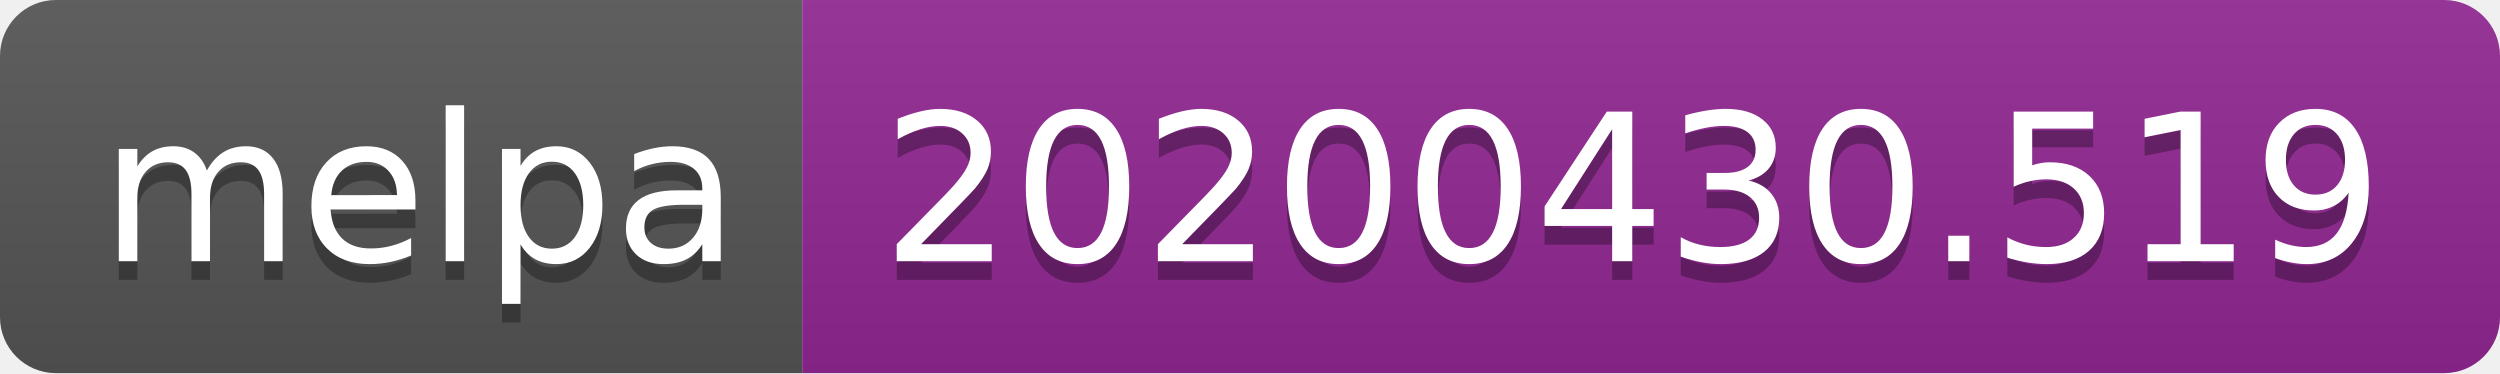
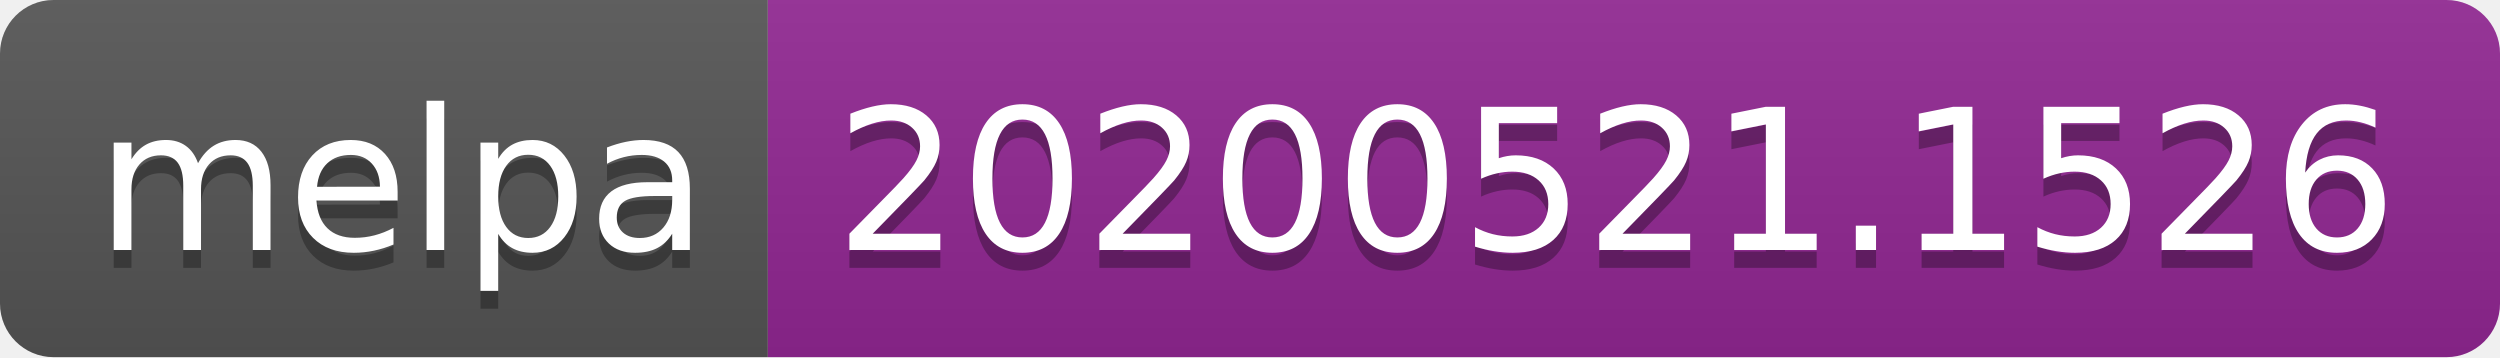
- <svg xmlns="http://www.w3.org/2000/svg" width="134" height="20">
+ <svg xmlns="http://www.w3.org/2000/svg" width="140" height="20">
  <linearGradient id="s" x2="0" y2="100%">
    <stop offset="0" stop-color="#bbb" stop-opacity=".1" />
    <stop offset="1" stop-opacity=".1" />
  </linearGradient>
  <clipPath id="r">
-     <rect width="134" height="20" rx="3" fill="#fff" />
+     <rect width="140" height="20" rx="3" fill="#fff" />
  </clipPath>
  <g clip-path="url(#r)">
    <rect width="43" height="20" fill="#555" />
-     <rect x="43" width="91" height="20" fill="#922793" />
-     <rect width="134" height="20" fill="url(#s)" />
+     <rect x="43" width="97" height="20" fill="#922793" />
+     <rect width="140" height="20" fill="url(#s)" />
  </g>
  <g fill="#fff" text-anchor="middle" font-family="Verdana,Geneva,DejaVu Sans,sans-serif" text-rendering="geometricPrecision" font-size="110">
    <text x="225" y="150" fill="#010101" fill-opacity=".3" transform="scale(.1)" textLength="330">melpa</text>
    <text x="225" y="140" transform="scale(.1)" textLength="330">melpa</text>
-     <text x="875" y="150" fill="#010101" fill-opacity=".3" transform="scale(.1)" textLength="810">20200430.519</text>
-     <text x="875" y="140" transform="scale(.1)" textLength="810">20200430.519</text>
+     <text x="905" y="150" fill="#010101" fill-opacity=".3" transform="scale(.1)" textLength="870">20200521.1526</text>
+     <text x="905" y="140" transform="scale(.1)" textLength="870">20200521.1526</text>
  </g>
</svg>
